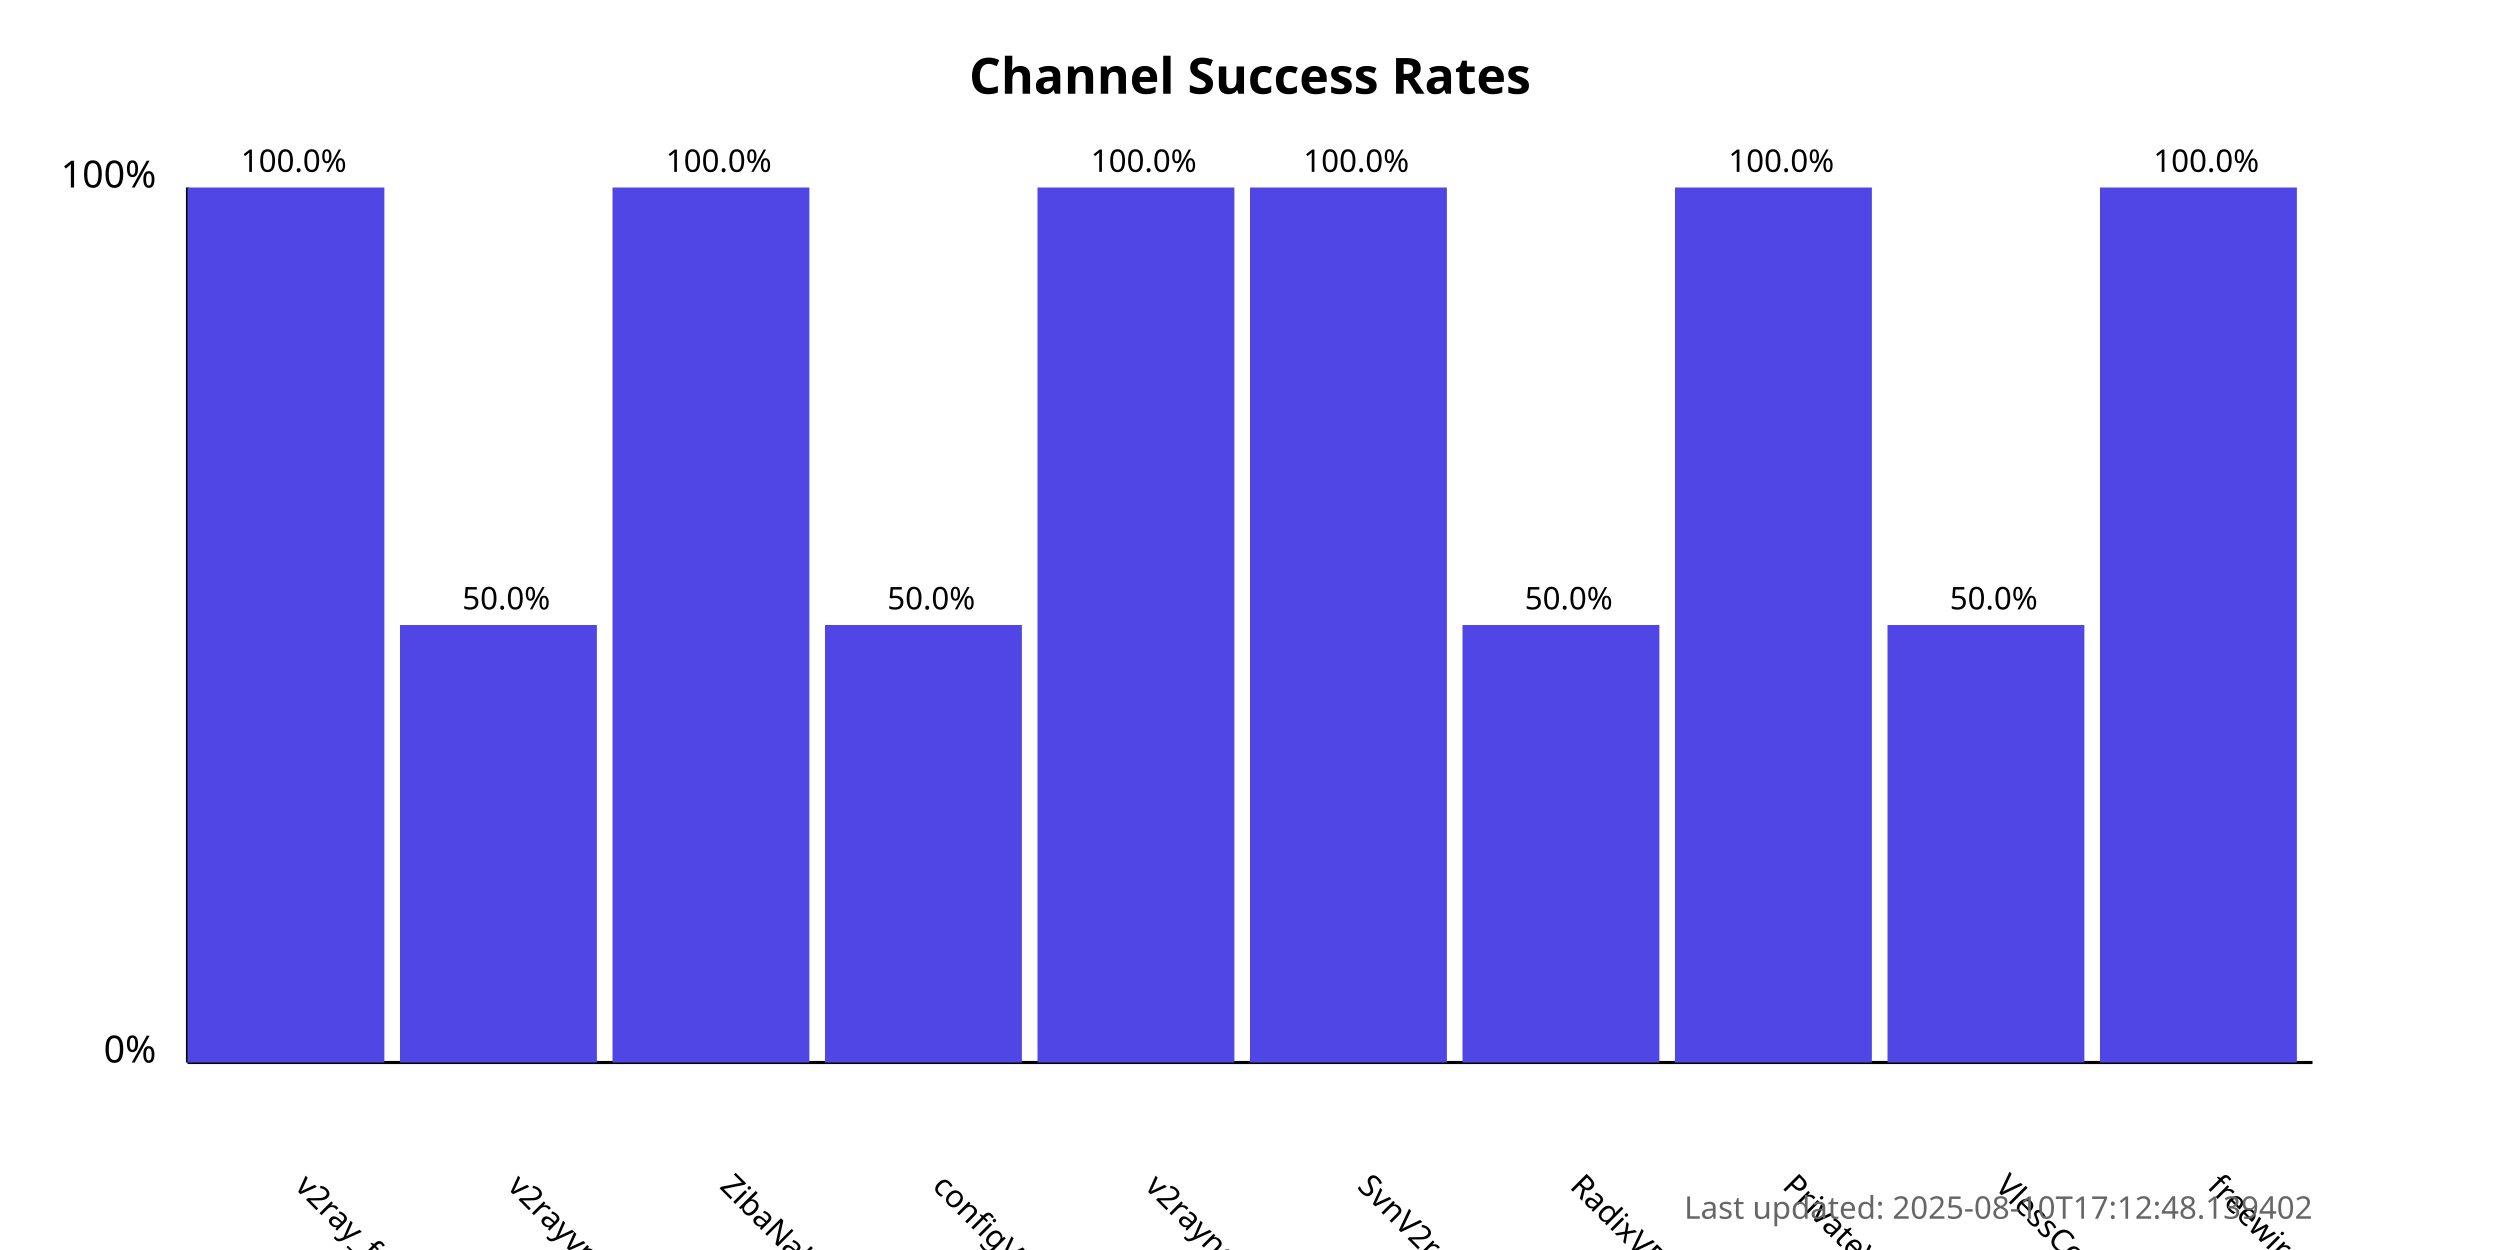
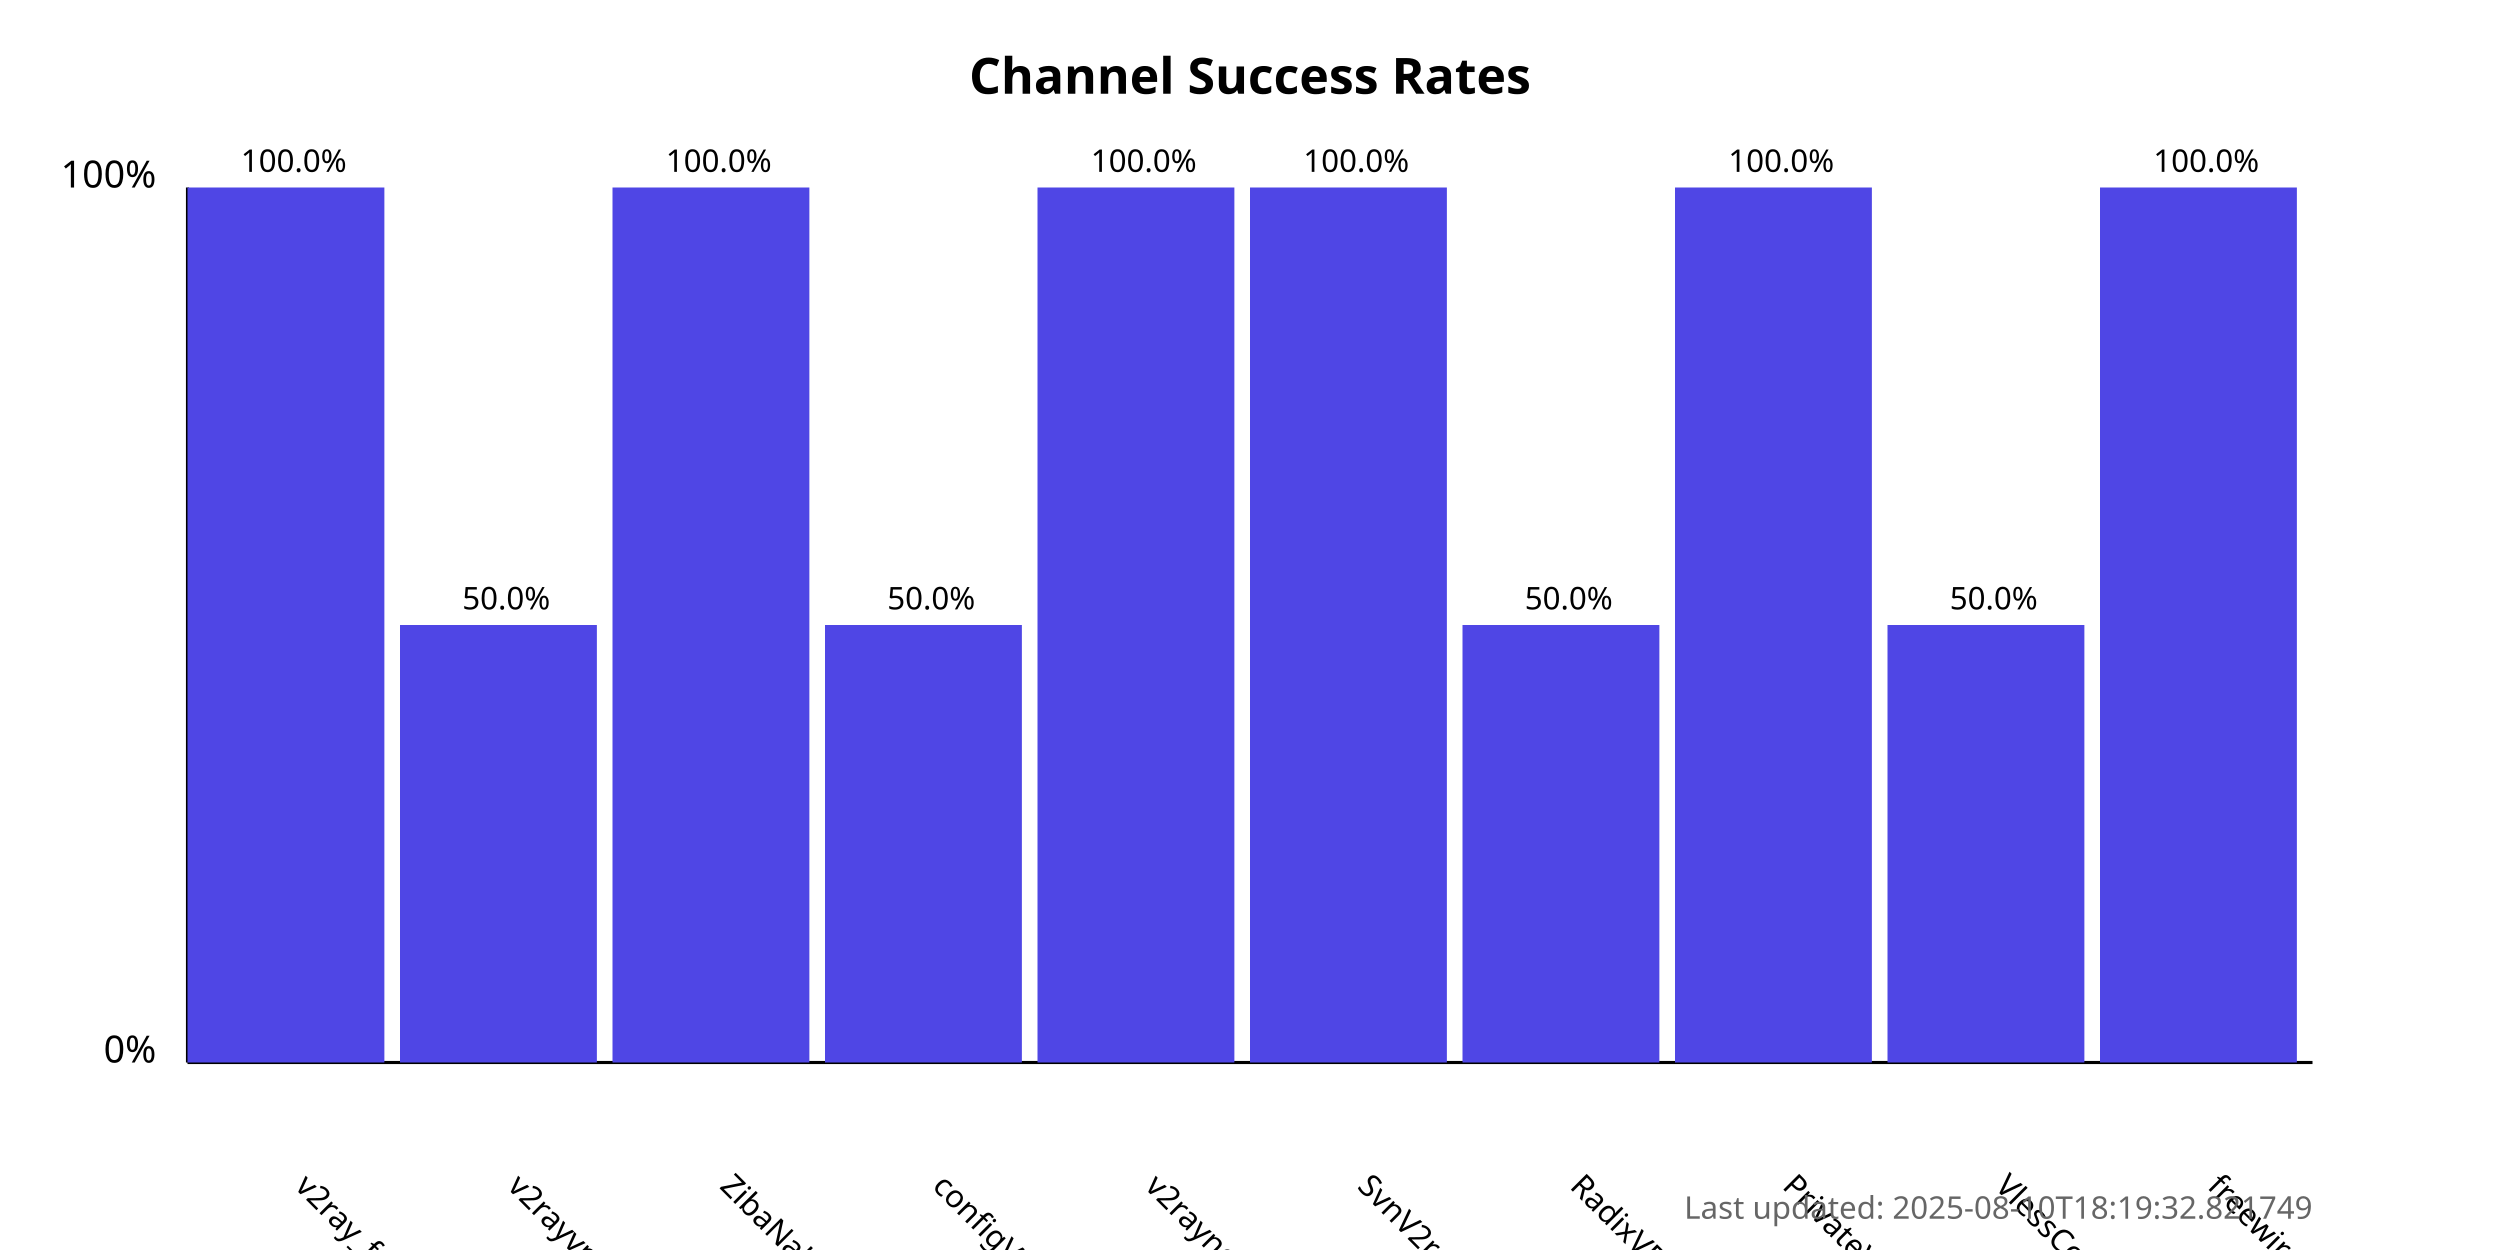
<svg xmlns="http://www.w3.org/2000/svg" width="800" height="400">
  <style>
            .chart-title { font: bold 16px sans-serif; }
            .axis-label { font: 12px sans-serif; }
            .tick-label { font: 10px sans-serif; }
            .bar { fill: #4f46e5; }
            .bar:hover { fill: #6366f1; }
            .timestamp { font: 10px sans-serif; fill: #666; }
        </style>
  <text x="400.0" y="30" text-anchor="middle" class="chart-title">
            Channel Success Rates
        </text>
  <line x1="60" y1="340" x2="60" y2="60" stroke="black" stroke-width="1" />
  <line x1="60" y1="340" x2="740" y2="340" stroke="black" stroke-width="1" />
  <text x="50" y="340" text-anchor="end" class="axis-label">0%</text>
  <text x="50" y="60" text-anchor="end" class="axis-label">100%</text>
  <g>
    <rect x="60" y="60.0" width="63.0" height="280.0" class="bar" />
    <text x="94.0" y="380" transform="rotate(45, 94.0, 380)" text-anchor="start" class="tick-label">
                v2ray_free_conf
            </text>
    <text x="94.0" y="55.0" text-anchor="middle" class="tick-label">
                100.0%
            </text>
  </g>
  <g>
    <rect x="128.0" y="200.0" width="63.0" height="140.0" class="bar" />
    <text x="162.0" y="380" transform="rotate(45, 162.0, 380)" text-anchor="start" class="tick-label">
                v2rayvpno
            </text>
    <text x="162.0" y="195.0" text-anchor="middle" class="tick-label">
                50.0%
            </text>
  </g>
  <g>
    <rect x="196.0" y="60.0" width="63.0" height="280.0" class="bar" />
    <text x="230.0" y="380" transform="rotate(45, 230.0, 380)" text-anchor="start" class="tick-label">
                ZibaNabz
            </text>
    <text x="230.0" y="55.0" text-anchor="middle" class="tick-label">
                100.0%
            </text>
  </g>
  <g>
    <rect x="264.0" y="200.0" width="63.0" height="140.0" class="bar" />
    <text x="298.0" y="380" transform="rotate(45, 298.0, 380)" text-anchor="start" class="tick-label">
                configV2rayForFree
            </text>
    <text x="298.0" y="195.0" text-anchor="middle" class="tick-label">
                50.0%
            </text>
  </g>
  <g>
    <rect x="332.0" y="60.0" width="63.0" height="280.0" class="bar" />
    <text x="366.0" y="380" transform="rotate(45, 366.0, 380)" text-anchor="start" class="tick-label">
                v2rayngvpn
            </text>
    <text x="366.0" y="55.0" text-anchor="middle" class="tick-label">
                100.0%
            </text>
  </g>
  <g>
    <rect x="400.0" y="60.0" width="63.0" height="280.0" class="bar" />
    <text x="434.0" y="380" transform="rotate(45, 434.0, 380)" text-anchor="start" class="tick-label">
                SvnV2ray
            </text>
    <text x="434.0" y="55.0" text-anchor="middle" class="tick-label">
                100.0%
            </text>
  </g>
  <g>
    <rect x="468.0" y="200.0" width="63.0" height="140.0" class="bar" />
    <text x="502.0" y="380" transform="rotate(45, 502.0, 380)" text-anchor="start" class="tick-label">
                RadixVPN
            </text>
    <text x="502.0" y="195.0" text-anchor="middle" class="tick-label">
                50.0%
            </text>
  </g>
  <g>
    <rect x="536.0" y="60.0" width="63.0" height="280.0" class="bar" />
    <text x="570.0" y="380" transform="rotate(45, 570.0, 380)" text-anchor="start" class="tick-label">
                PrivateVPNs
            </text>
    <text x="570.0" y="55.0" text-anchor="middle" class="tick-label">
                100.0%
            </text>
  </g>
  <g>
    <rect x="604.0" y="200.0" width="63.0" height="140.0" class="bar" />
    <text x="638.0" y="380" transform="rotate(45, 638.0, 380)" text-anchor="start" class="tick-label">
                VlessConfig
            </text>
    <text x="638.0" y="195.0" text-anchor="middle" class="tick-label">
                50.0%
            </text>
  </g>
  <g>
    <rect x="672.0" y="60.0" width="63.0" height="280.0" class="bar" />
    <text x="706.0" y="380" transform="rotate(45, 706.0, 380)" text-anchor="start" class="tick-label">
                freewireguard
            </text>
    <text x="706.0" y="55.0" text-anchor="middle" class="tick-label">
                100.0%
            </text>
  </g>
  <text x="740" y="390" text-anchor="end" class="timestamp">
-             Last updated: 2025-08-10T17:12:48.139402
+             Last updated: 2025-08-10T18:19:32.821749
        </text>
</svg>
